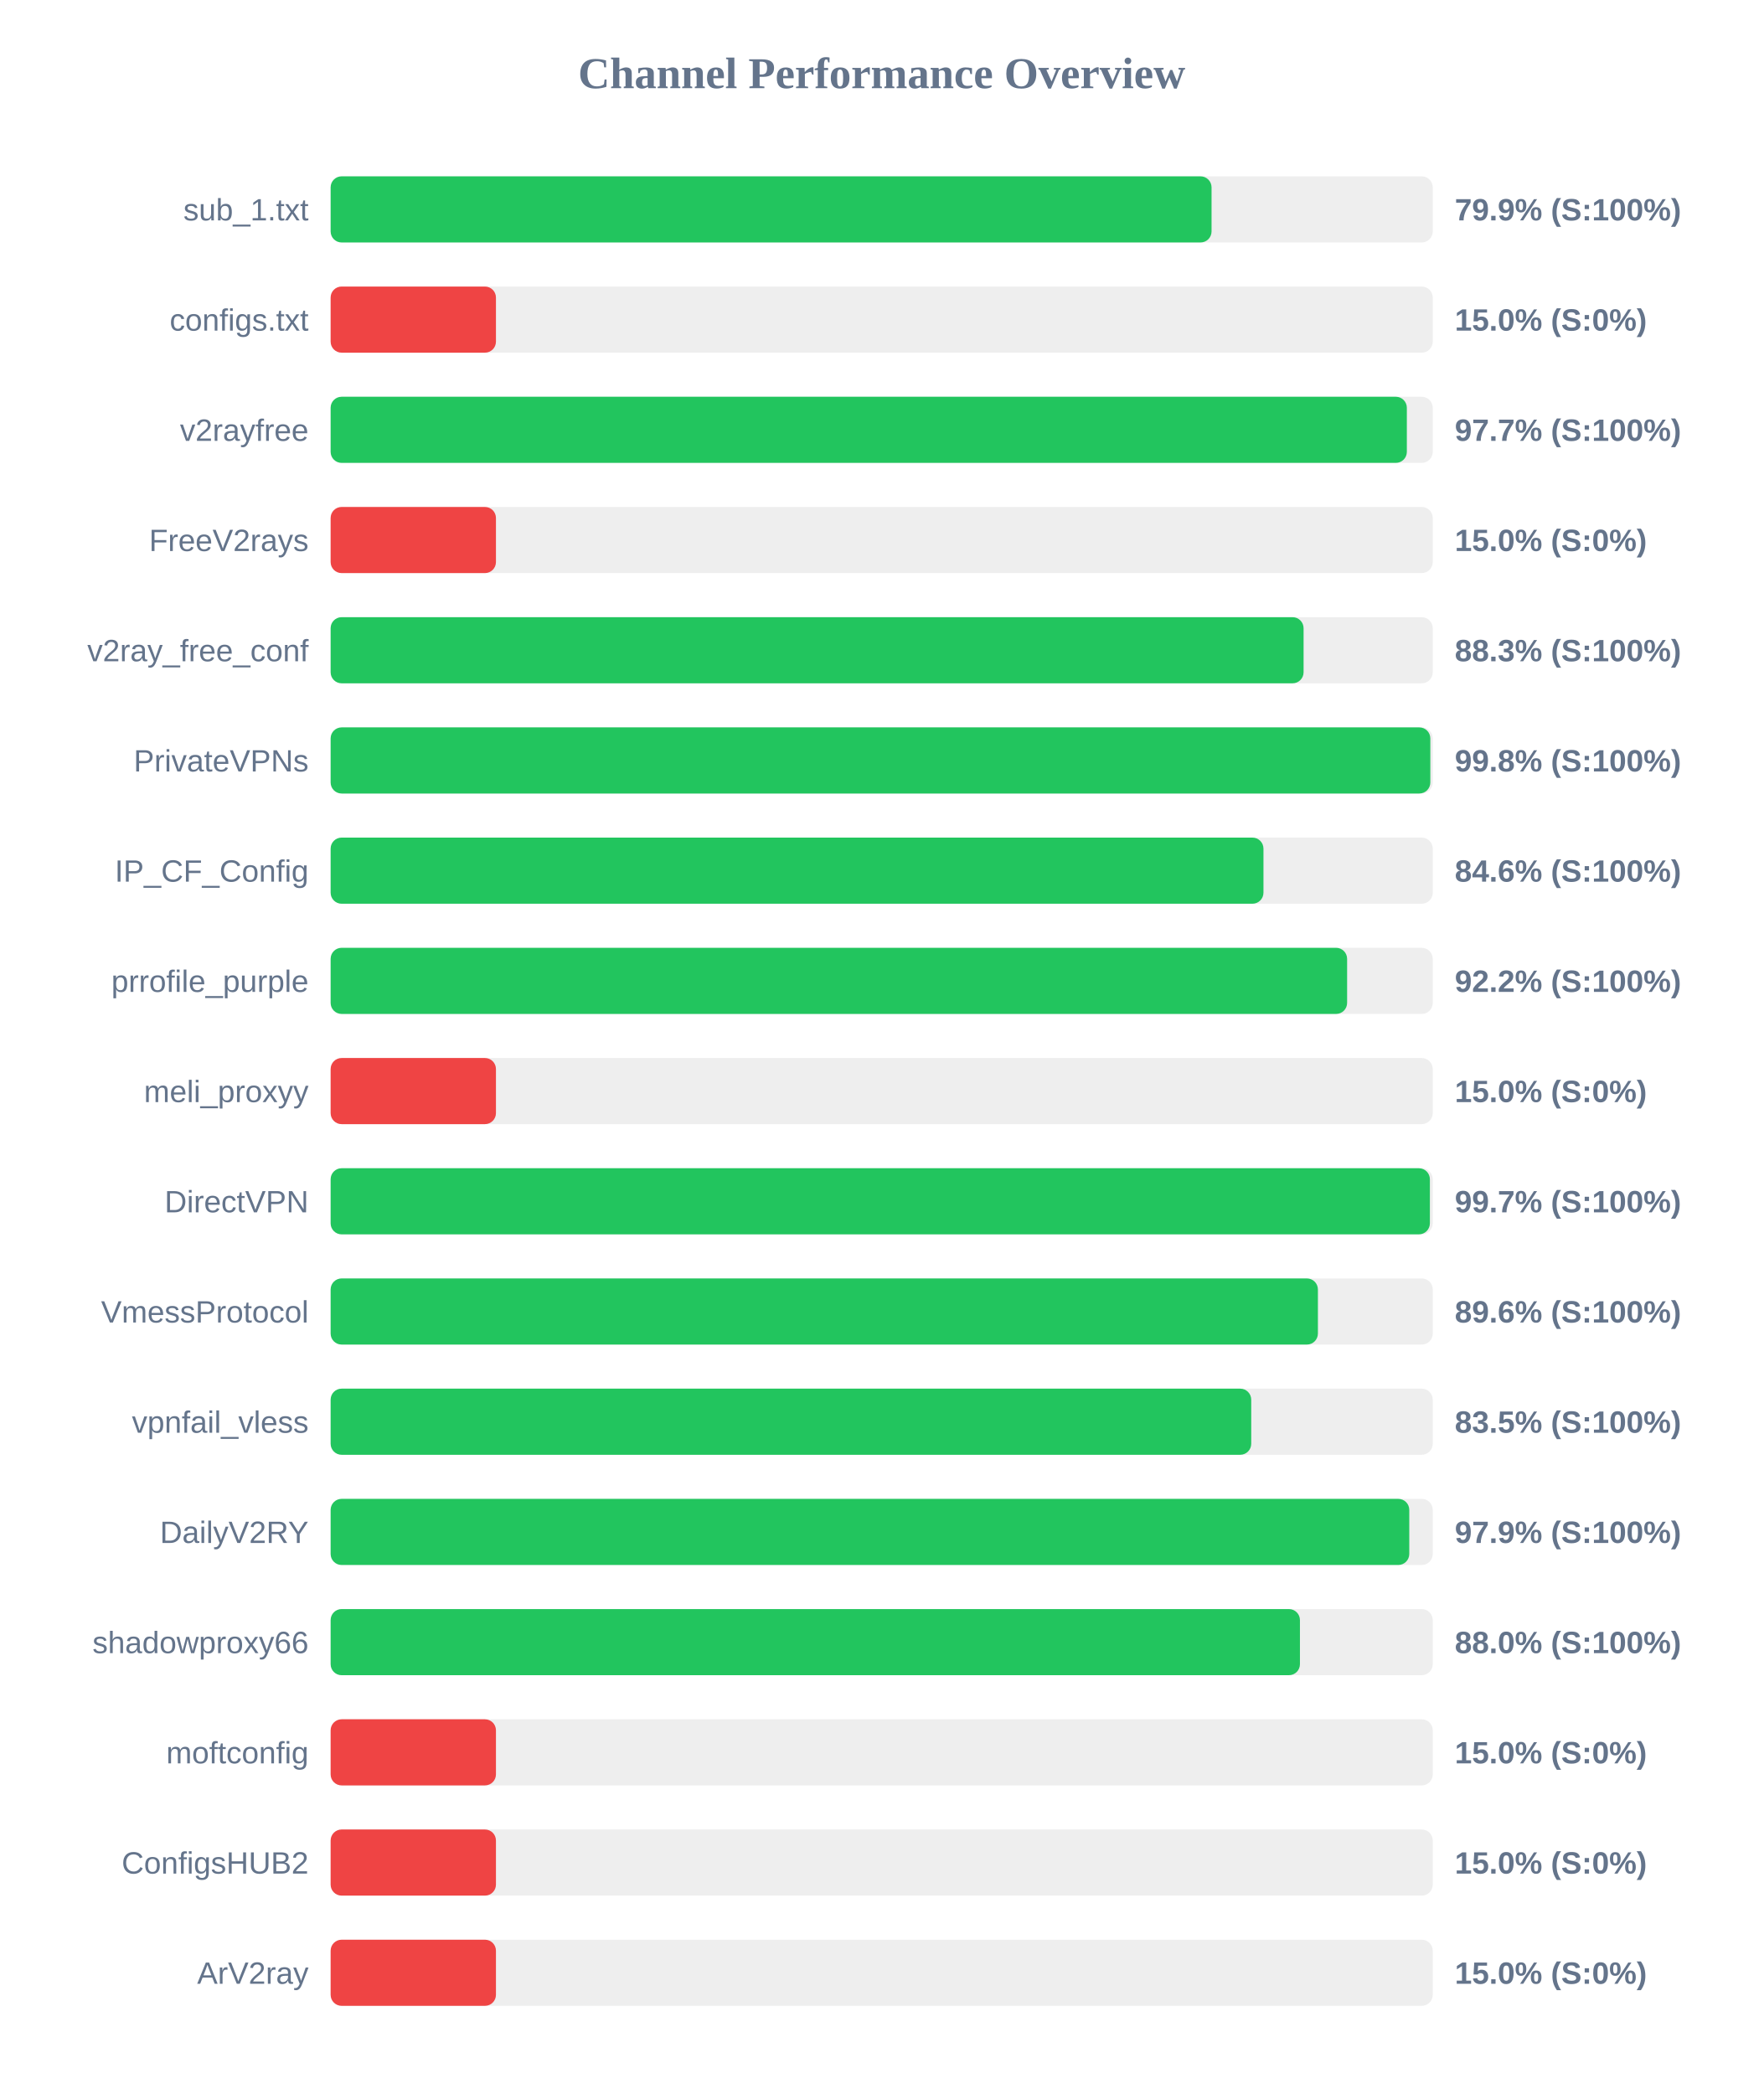
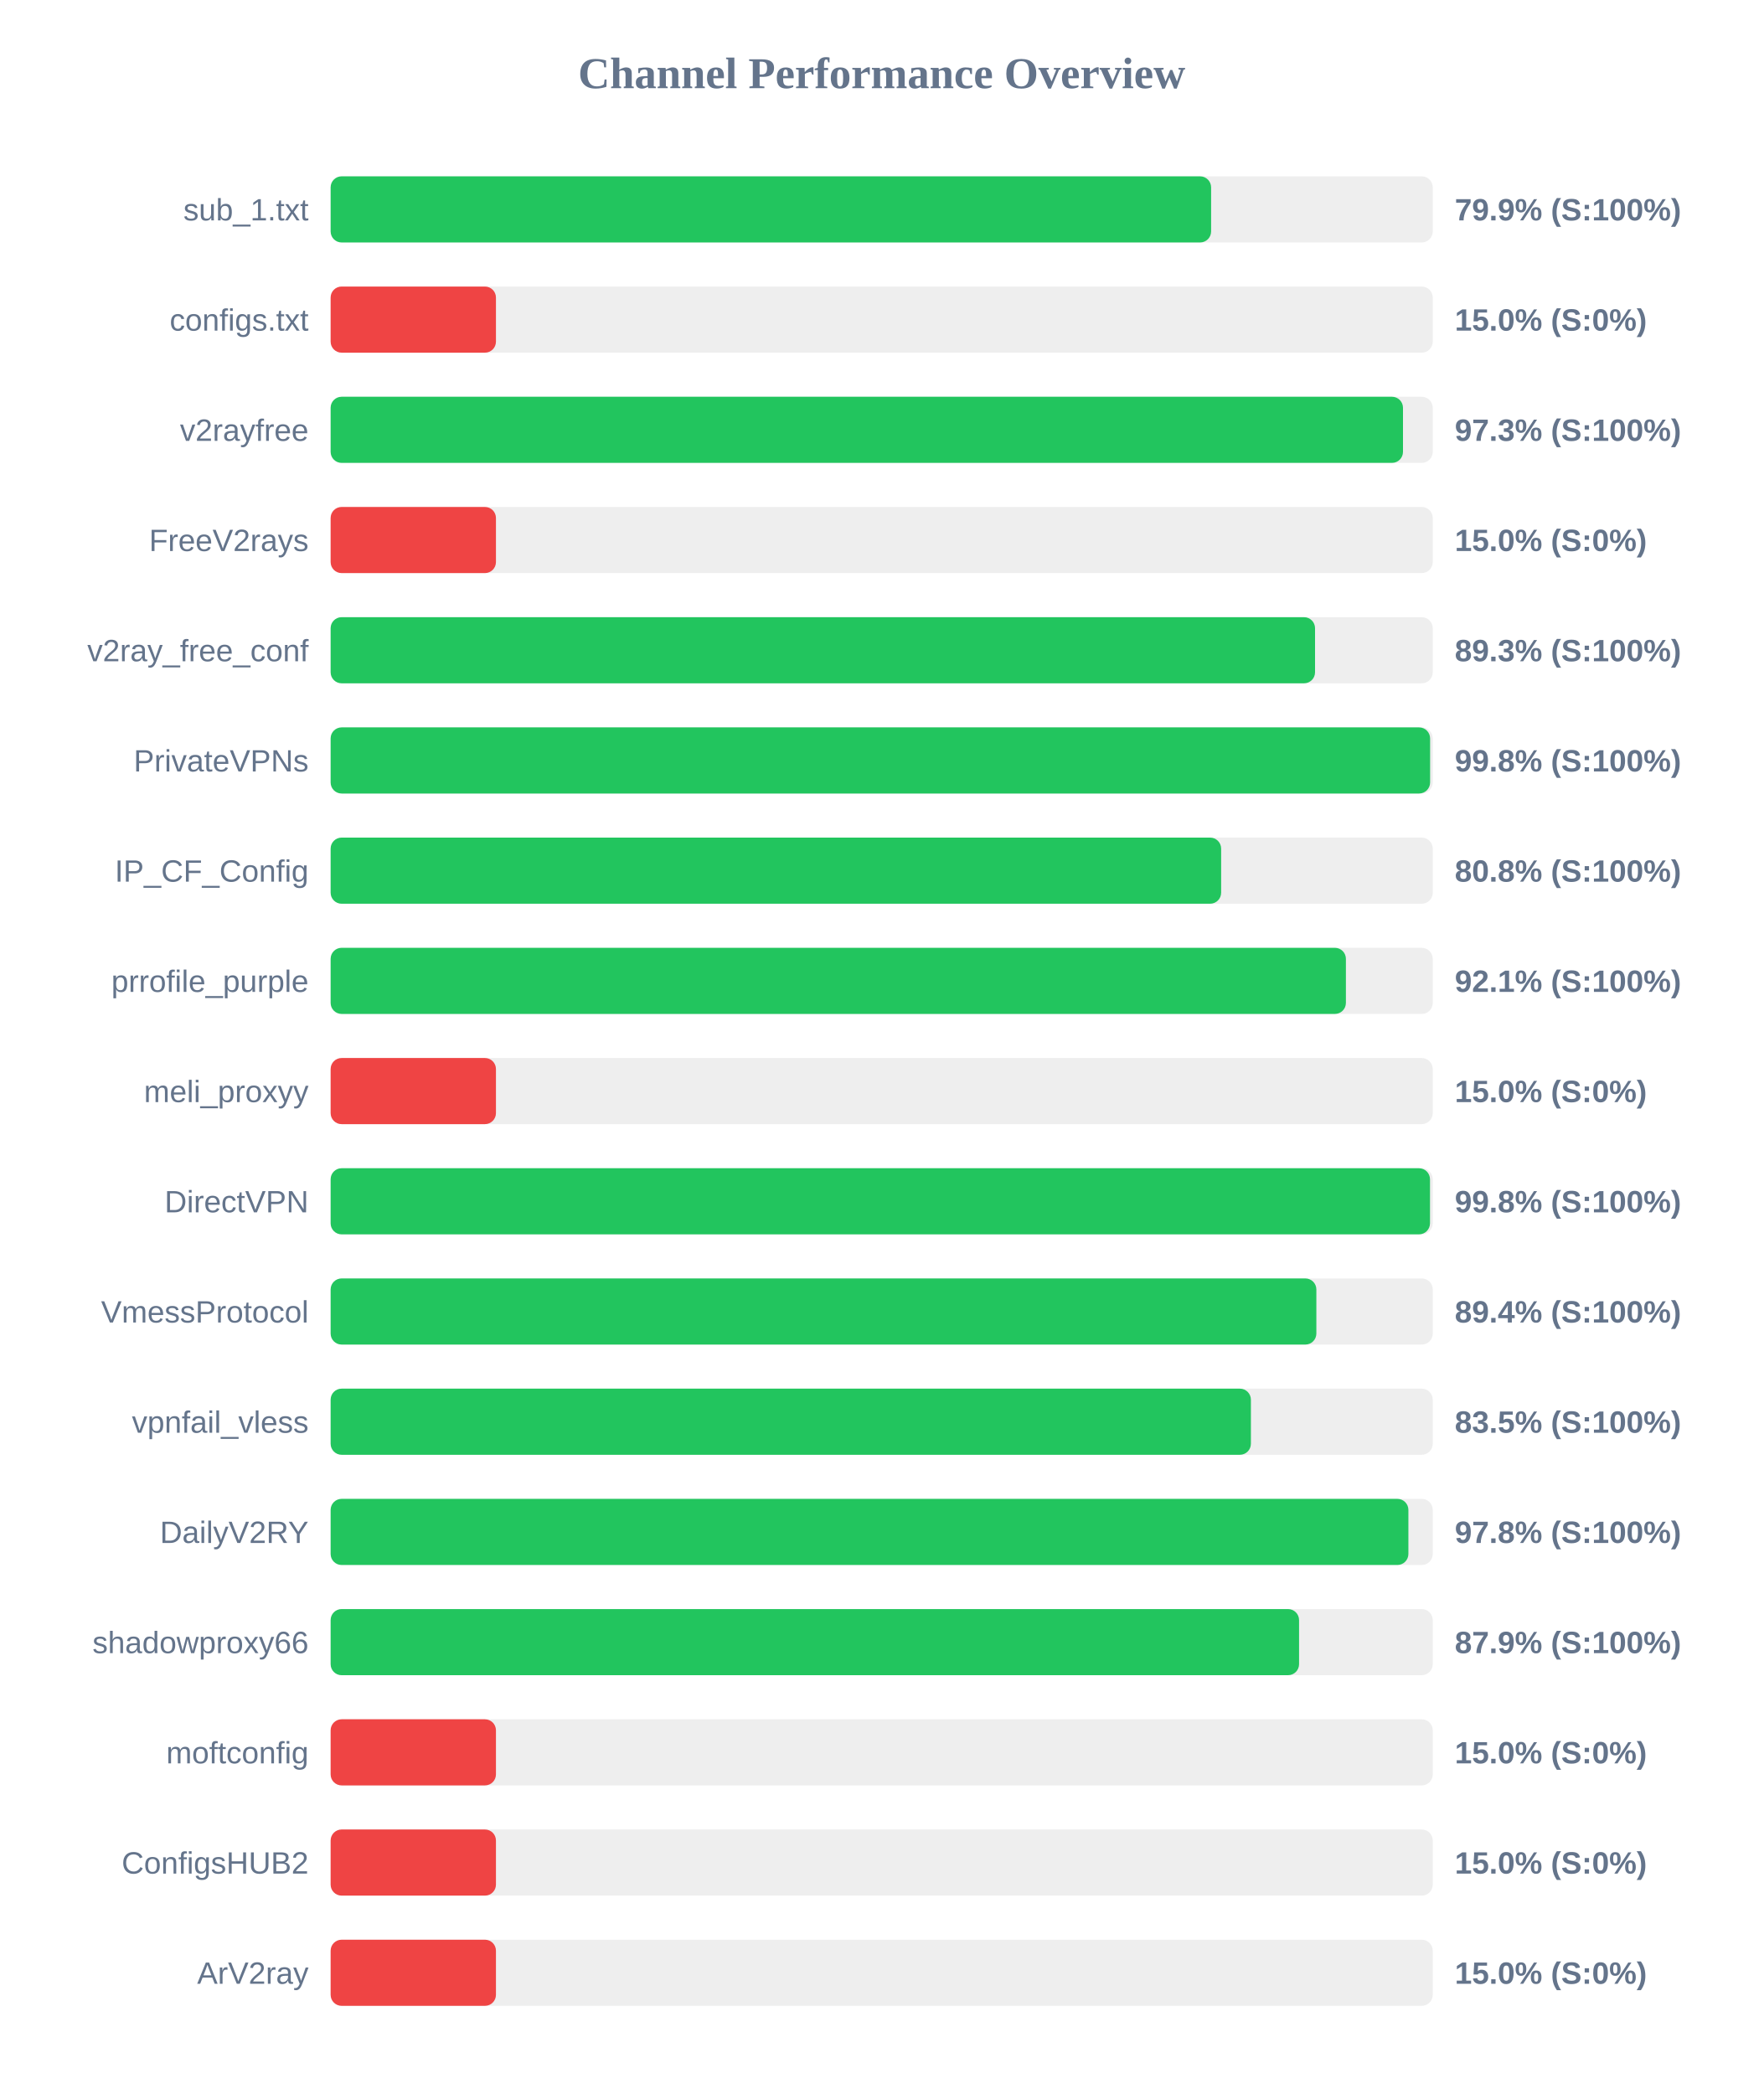
<svg xmlns="http://www.w3.org/2000/svg" width="800" height="950" version="1.1">
  <style>
        .row { font: 14px Arial; fill: #64748b; }
        .score { font: bold 14px Arial; fill: #64748b; }
    </style>
  <text x="400" y="40" text-anchor="middle" font-size="20px" font-weight="bold" fill="#64748b">Channel Performance Overview</text>
  <rect x="150" y="80" width="500" height="30" fill="#eee" rx="5" />
-   <rect x="150" y="80" width="399.65" height="30" fill="#22c55e" rx="5" />
+   <rect x="150" y="80" width="399.45" height="30" fill="#22c55e" rx="5" />
  <text x="140" y="100" text-anchor="end" class="row">sub_1.txt</text>
  <text x="660" y="100" text-anchor="start" class="score">79.9% (S:100%)</text>
  <rect x="150" y="130" width="500" height="30" fill="#eee" rx="5" />
  <rect x="150" y="130" width="75.0" height="30" fill="#ef4444" rx="5" />
  <text x="140" y="150" text-anchor="end" class="row">configs.txt</text>
  <text x="660" y="150" text-anchor="start" class="score">15.0% (S:0%)</text>
  <rect x="150" y="180" width="500" height="30" fill="#eee" rx="5" />
-   <rect x="150" y="180" width="488.25" height="30" fill="#22c55e" rx="5" />
+   <rect x="150" y="180" width="486.5" height="30" fill="#22c55e" rx="5" />
  <text x="140" y="200" text-anchor="end" class="row">v2rayfree</text>
-   <text x="660" y="200" text-anchor="start" class="score">97.7% (S:100%)</text>
+   <text x="660" y="200" text-anchor="start" class="score">97.3% (S:100%)</text>
  <rect x="150" y="230" width="500" height="30" fill="#eee" rx="5" />
  <rect x="150" y="230" width="75.0" height="30" fill="#ef4444" rx="5" />
  <text x="140" y="250" text-anchor="end" class="row">FreeV2rays</text>
  <text x="660" y="250" text-anchor="start" class="score">15.0% (S:0%)</text>
  <rect x="150" y="280" width="500" height="30" fill="#eee" rx="5" />
-   <rect x="150" y="280" width="441.4" height="30" fill="#22c55e" rx="5" />
+   <rect x="150" y="280" width="446.6" height="30" fill="#22c55e" rx="5" />
  <text x="140" y="300" text-anchor="end" class="row">v2ray_free_conf</text>
-   <text x="660" y="300" text-anchor="start" class="score">88.3% (S:100%)</text>
+   <text x="660" y="300" text-anchor="start" class="score">89.3% (S:100%)</text>
  <rect x="150" y="330" width="500" height="30" fill="#eee" rx="5" />
-   <rect x="150" y="330" width="498.9" height="30" fill="#22c55e" rx="5" />
+   <rect x="150" y="330" width="498.8" height="30" fill="#22c55e" rx="5" />
  <text x="140" y="350" text-anchor="end" class="row">PrivateVPNs</text>
  <text x="660" y="350" text-anchor="start" class="score">99.8% (S:100%)</text>
  <rect x="150" y="380" width="500" height="30" fill="#eee" rx="5" />
-   <rect x="150" y="380" width="423.2" height="30" fill="#22c55e" rx="5" />
+   <rect x="150" y="380" width="404.0" height="30" fill="#22c55e" rx="5" />
  <text x="140" y="400" text-anchor="end" class="row">IP_CF_Config</text>
-   <text x="660" y="400" text-anchor="start" class="score">84.6% (S:100%)</text>
+   <text x="660" y="400" text-anchor="start" class="score">80.8% (S:100%)</text>
  <rect x="150" y="430" width="500" height="30" fill="#eee" rx="5" />
-   <rect x="150" y="430" width="461.15" height="30" fill="#22c55e" rx="5" />
+   <rect x="150" y="430" width="460.6" height="30" fill="#22c55e" rx="5" />
  <text x="140" y="450" text-anchor="end" class="row">prrofile_purple</text>
-   <text x="660" y="450" text-anchor="start" class="score">92.2% (S:100%)</text>
+   <text x="660" y="450" text-anchor="start" class="score">92.1% (S:100%)</text>
  <rect x="150" y="480" width="500" height="30" fill="#eee" rx="5" />
  <rect x="150" y="480" width="75.0" height="30" fill="#ef4444" rx="5" />
  <text x="140" y="500" text-anchor="end" class="row">meli_proxyy</text>
  <text x="660" y="500" text-anchor="start" class="score">15.0% (S:0%)</text>
  <rect x="150" y="530" width="500" height="30" fill="#eee" rx="5" />
-   <rect x="150" y="530" width="498.7" height="30" fill="#22c55e" rx="5" />
+   <rect x="150" y="530" width="498.75" height="30" fill="#22c55e" rx="5" />
  <text x="140" y="550" text-anchor="end" class="row">DirectVPN</text>
-   <text x="660" y="550" text-anchor="start" class="score">99.7% (S:100%)</text>
+   <text x="660" y="550" text-anchor="start" class="score">99.8% (S:100%)</text>
  <rect x="150" y="580" width="500" height="30" fill="#eee" rx="5" />
-   <rect x="150" y="580" width="447.9" height="30" fill="#22c55e" rx="5" />
+   <rect x="150" y="580" width="447.2" height="30" fill="#22c55e" rx="5" />
  <text x="140" y="600" text-anchor="end" class="row">VmessProtocol</text>
-   <text x="660" y="600" text-anchor="start" class="score">89.6% (S:100%)</text>
+   <text x="660" y="600" text-anchor="start" class="score">89.4% (S:100%)</text>
  <rect x="150" y="630" width="500" height="30" fill="#eee" rx="5" />
-   <rect x="150" y="630" width="417.65" height="30" fill="#22c55e" rx="5" />
+   <rect x="150" y="630" width="417.5" height="30" fill="#22c55e" rx="5" />
  <text x="140" y="650" text-anchor="end" class="row">vpnfail_vless</text>
  <text x="660" y="650" text-anchor="start" class="score">83.5% (S:100%)</text>
  <rect x="150" y="680" width="500" height="30" fill="#eee" rx="5" />
-   <rect x="150" y="680" width="489.35" height="30" fill="#22c55e" rx="5" />
+   <rect x="150" y="680" width="488.95" height="30" fill="#22c55e" rx="5" />
  <text x="140" y="700" text-anchor="end" class="row">DailyV2RY</text>
-   <text x="660" y="700" text-anchor="start" class="score">97.9% (S:100%)</text>
+   <text x="660" y="700" text-anchor="start" class="score">97.8% (S:100%)</text>
  <rect x="150" y="730" width="500" height="30" fill="#eee" rx="5" />
-   <rect x="150" y="730" width="439.75" height="30" fill="#22c55e" rx="5" />
+   <rect x="150" y="730" width="439.35" height="30" fill="#22c55e" rx="5" />
  <text x="140" y="750" text-anchor="end" class="row">shadowproxy66</text>
-   <text x="660" y="750" text-anchor="start" class="score">88.0% (S:100%)</text>
+   <text x="660" y="750" text-anchor="start" class="score">87.9% (S:100%)</text>
  <rect x="150" y="780" width="500" height="30" fill="#eee" rx="5" />
  <rect x="150" y="780" width="75.0" height="30" fill="#ef4444" rx="5" />
  <text x="140" y="800" text-anchor="end" class="row">moftconfig</text>
  <text x="660" y="800" text-anchor="start" class="score">15.0% (S:0%)</text>
  <rect x="150" y="830" width="500" height="30" fill="#eee" rx="5" />
  <rect x="150" y="830" width="75.0" height="30" fill="#ef4444" rx="5" />
  <text x="140" y="850" text-anchor="end" class="row">ConfigsHUB2</text>
  <text x="660" y="850" text-anchor="start" class="score">15.0% (S:0%)</text>
  <rect x="150" y="880" width="500" height="30" fill="#eee" rx="5" />
  <rect x="150" y="880" width="75.0" height="30" fill="#ef4444" rx="5" />
  <text x="140" y="900" text-anchor="end" class="row">ArV2ray</text>
  <text x="660" y="900" text-anchor="start" class="score">15.0% (S:0%)</text>
</svg>
